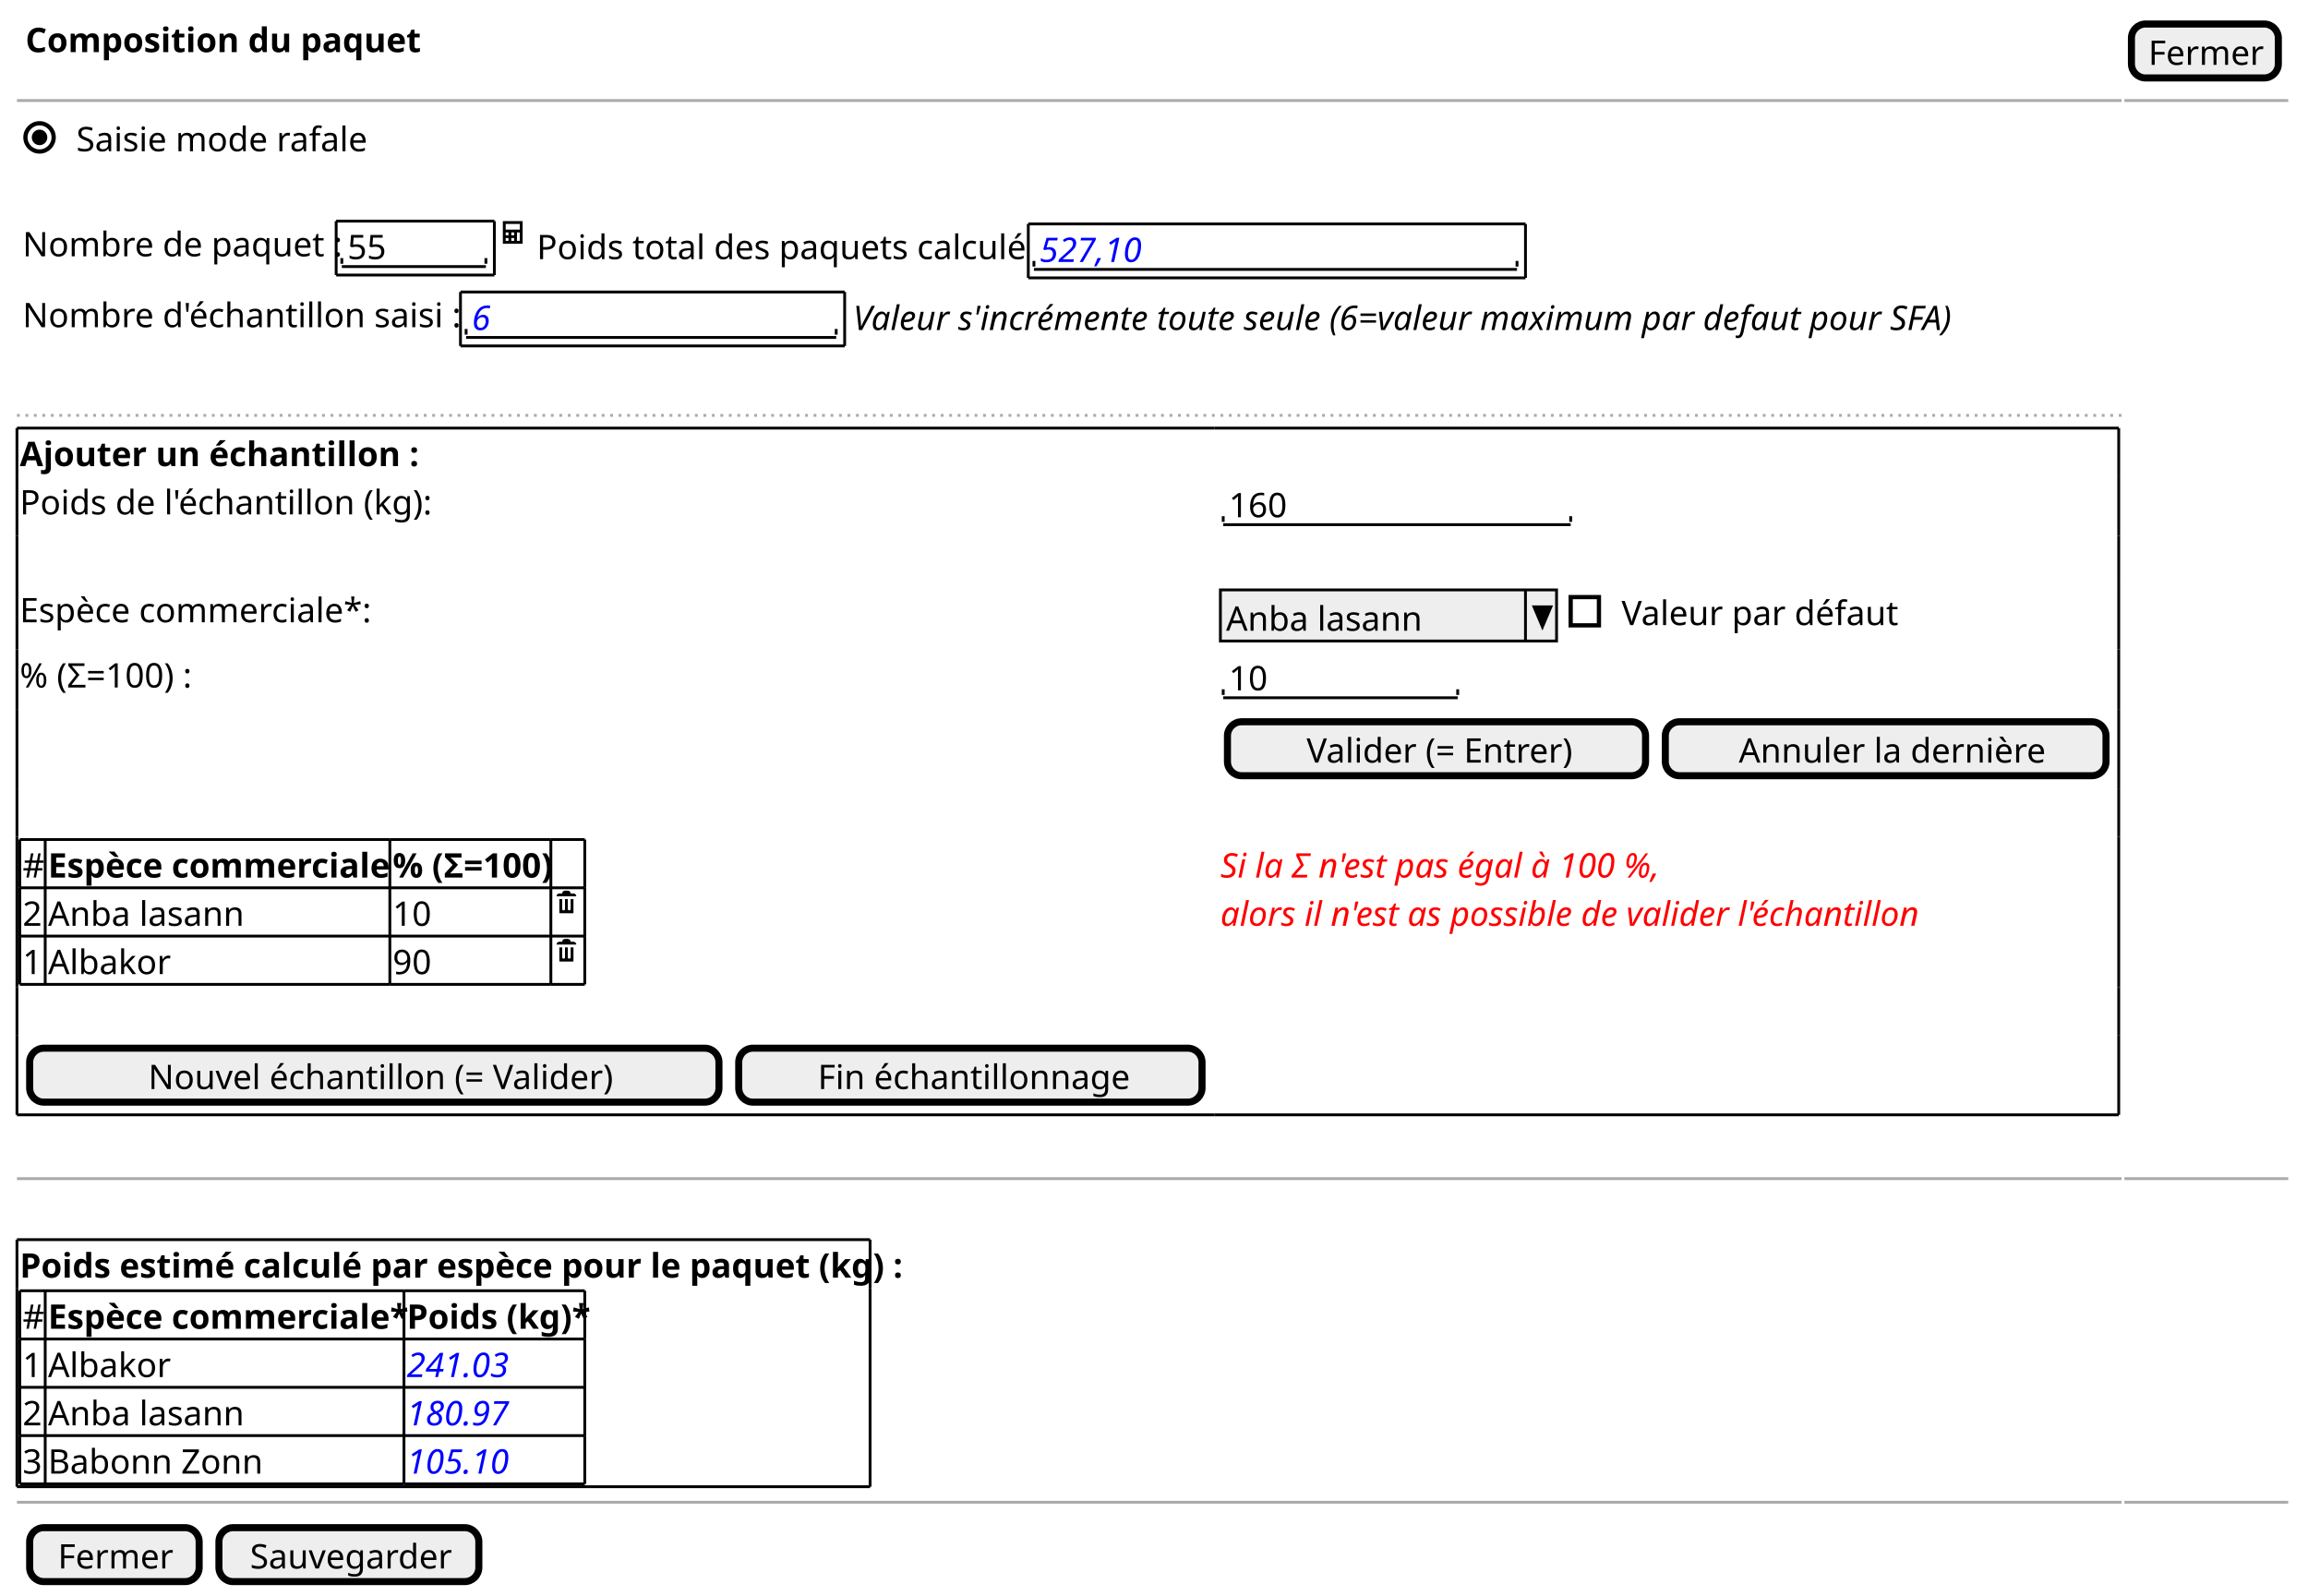
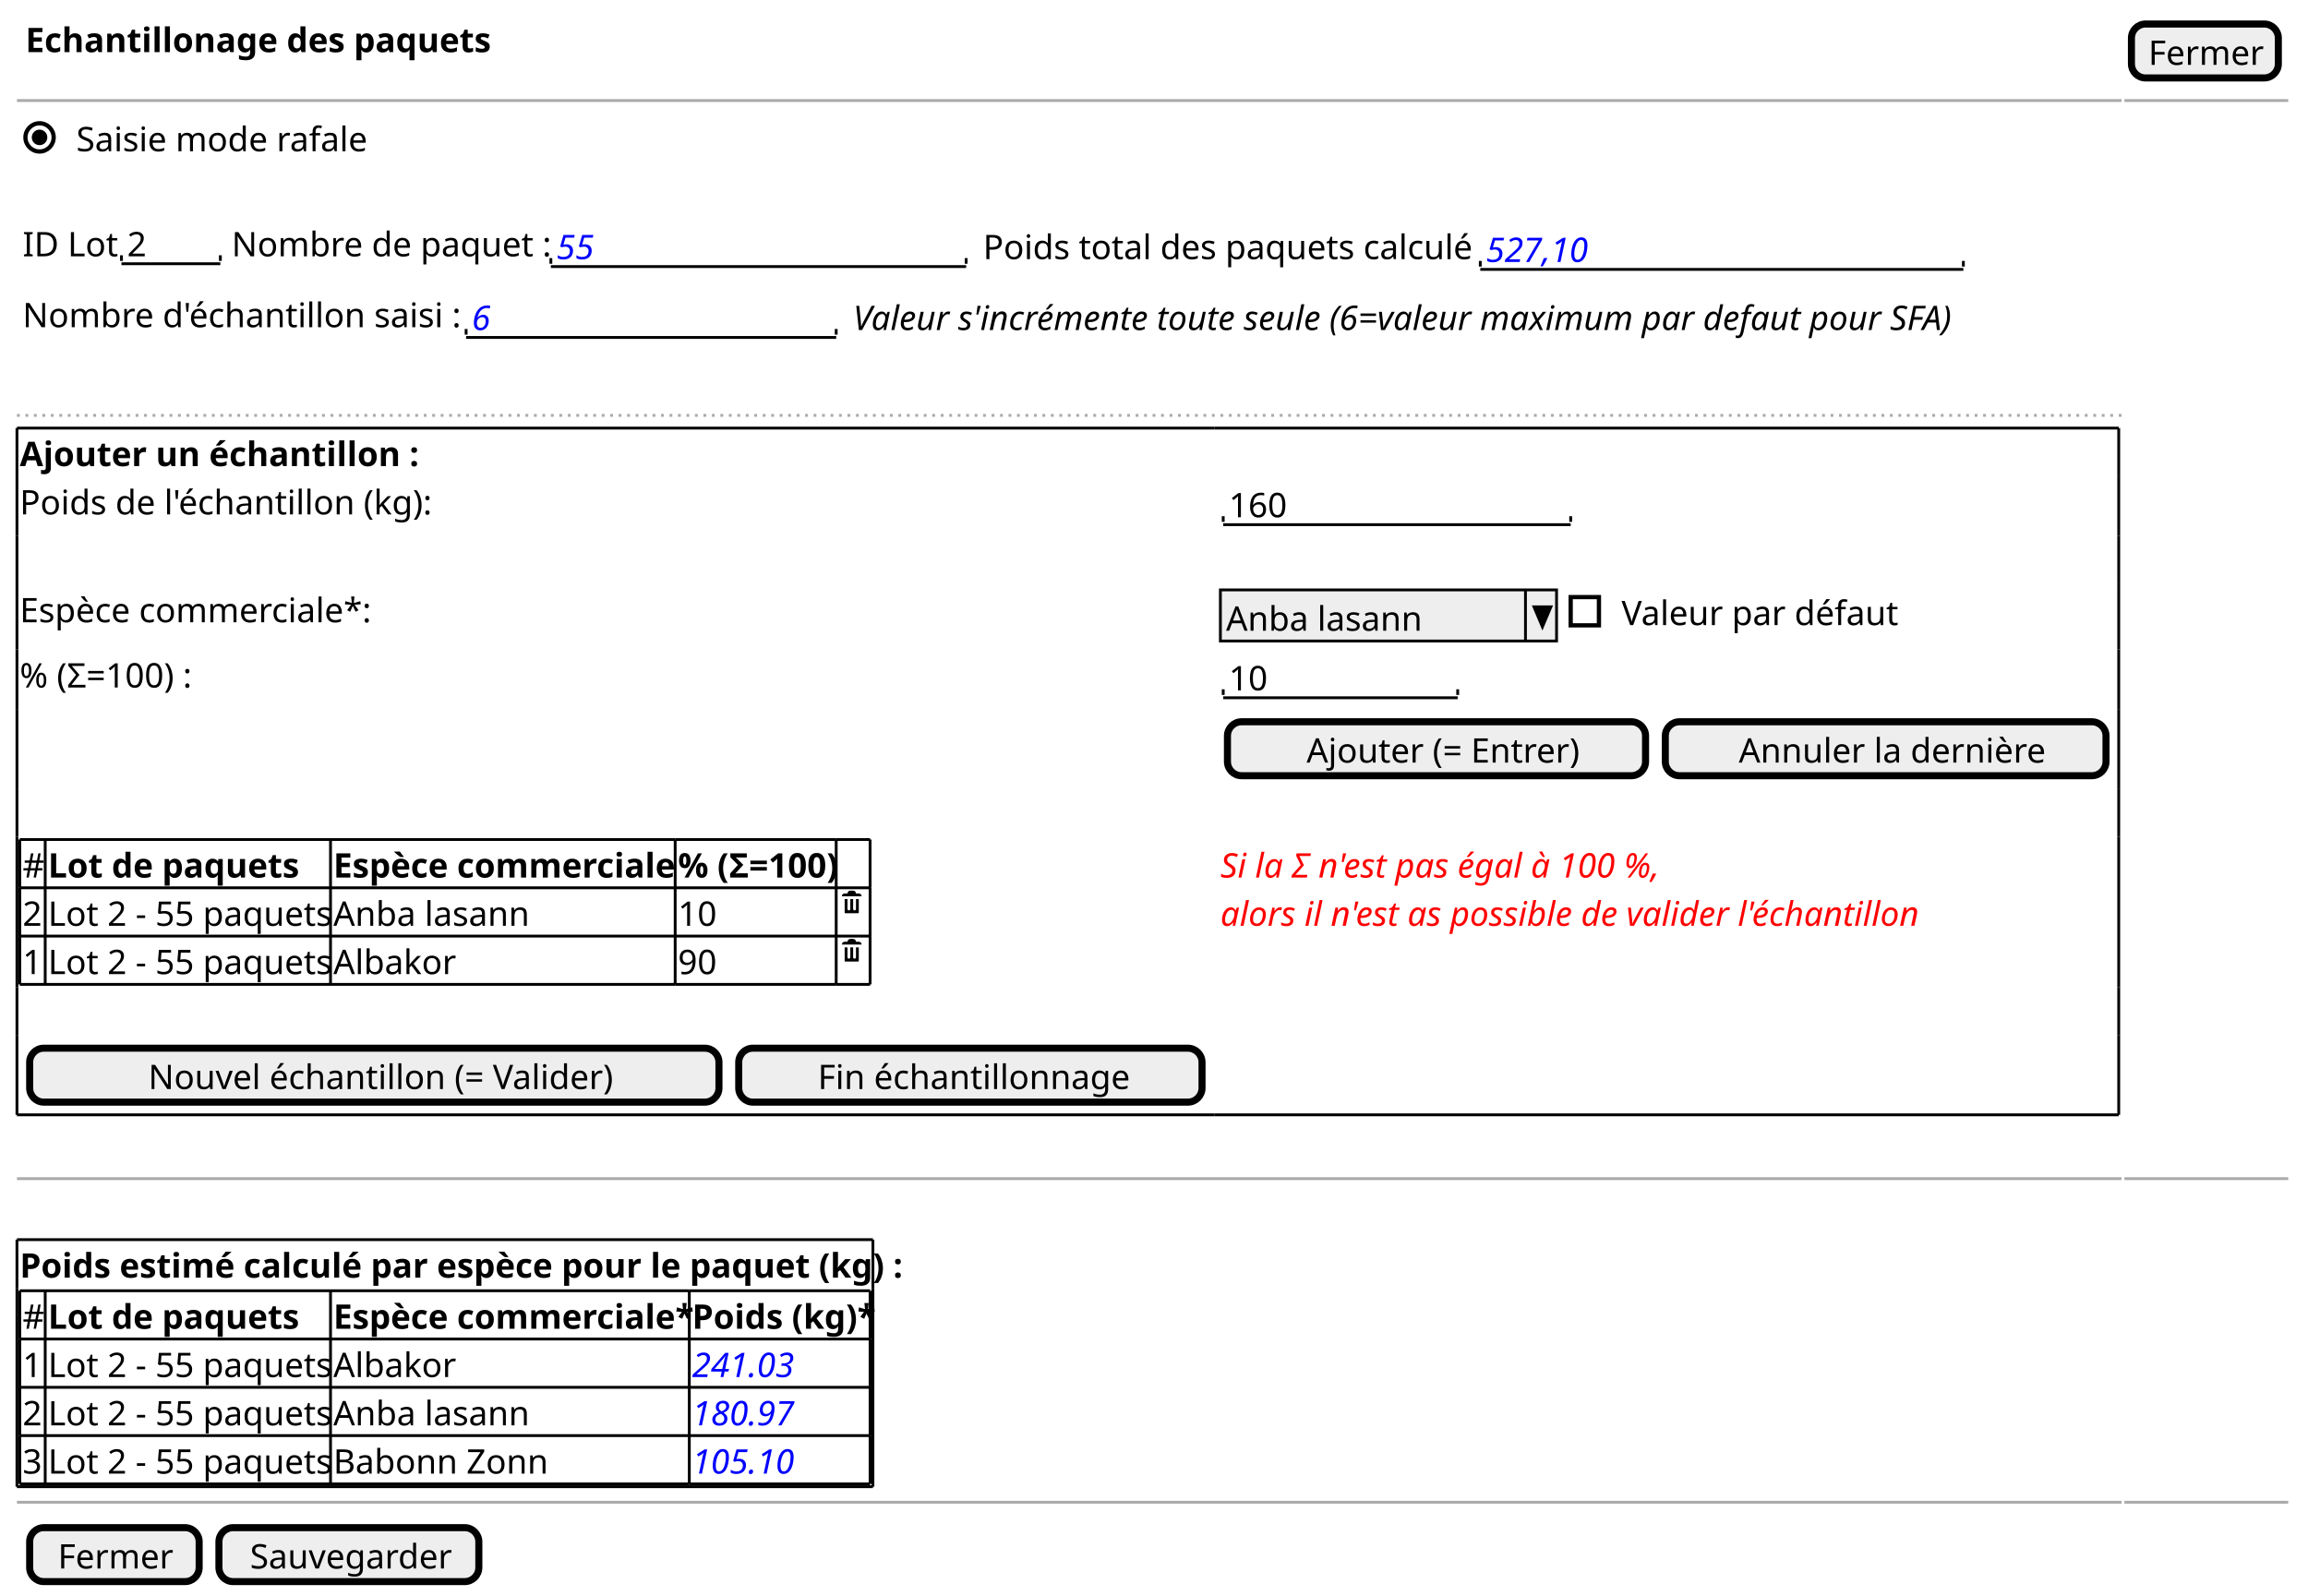
<svg xmlns="http://www.w3.org/2000/svg" contentScriptType="application/ecmascript" contentStyleType="text/css" height="565px" preserveAspectRatio="none" style="width:817px;height:565px;" version="1.1" viewBox="0 0 817 565" width="817px" zoomAndPan="magnify">
  <defs />
  <g>
-     <text fill="#000000" font-family="sans-serif" font-size="12" font-weight="bold" lengthAdjust="spacingAndGlyphs" textLength="130" x="9" y="18.457">Composition du paquet</text>
+     <text fill="#000000" font-family="sans-serif" font-size="12" font-weight="bold" lengthAdjust="spacingAndGlyphs" textLength="156" x="9" y="18.457">Echantillonage des paquets</text>
    <rect fill="#EEEEEE" height="19.094" rx="5" ry="5" style="stroke: #000000; stroke-width: 2.5;" width="52" x="754.5" y="8.5" />
    <text fill="#000000" font-family="sans-serif" font-size="12" lengthAdjust="spacingAndGlyphs" textLength="40" x="760.5" y="22.957">Fermer</text>
    <line style="stroke: #AAAAAA; stroke-width: 1.0;" x1="6" x2="751" y1="35.594" y2="35.594" />
    <line style="stroke: #AAAAAA; stroke-width: 1.0;" x1="752" x2="810" y1="35.594" y2="35.594" />
    <text fill="#000000" font-family="sans-serif" font-size="12" lengthAdjust="spacingAndGlyphs" textLength="104" x="27" y="53.551">Saisie mode rafale</text>
    <ellipse cx="14" cy="48.641" fill="none" rx="5" ry="5" style="stroke: #000000; stroke-width: 1.5;" />
    <ellipse cx="14" cy="48.641" fill="#000000" rx="2" ry="2" style="stroke: #000000; stroke-width: 1.5;" />
-     <text fill="#000000" font-family="sans-serif" font-size="12" lengthAdjust="spacingAndGlyphs" textLength="109" x="8" y="90.738">Nombre de paquet :</text>
-     <text fill="#000000" font-family="sans-serif" font-size="12" lengthAdjust="spacingAndGlyphs" textLength="14" x="123" y="91.738">55</text>
-     <line style="stroke: #000000; stroke-width: 1.0;" x1="121" x2="172" y1="94.375" y2="94.375" />
-     <line style="stroke: #000000; stroke-width: 1.0;" x1="121" x2="121" y1="91.375" y2="93.375" />
-     <line style="stroke: #000000; stroke-width: 1.0;" x1="172" x2="172" y1="91.375" y2="93.375" />
-     <line style="stroke: #000000; stroke-width: 1.0;" x1="119" x2="175" y1="78.281" y2="78.281" />
-     <line style="stroke: #000000; stroke-width: 1.0;" x1="119" x2="175" y1="97.375" y2="97.375" />
-     <line style="stroke: #000000; stroke-width: 1.0;" x1="119" x2="119" y1="78.281" y2="97.375" />
-     <line style="stroke: #000000; stroke-width: 1.0;" x1="175" x2="175" y1="78.281" y2="97.375" />
-     <path d="M178.094,78.281 C178.034,78.281 178,78.315 178,78.375 L178,86.188 C178,86.248 178.034,86.282 178.094,86.282 L184.907,86.282 C184.967,86.282 185.001,86.248 185.001,86.188 L185.001,78.375 C185.001,78.315 184.967,78.281 184.907,78.281 L178.094,78.281 M179,79.281 L184,79.281 L184,81.281 L179,81.281 L179,79.281 M179,82.281 L180,82.281 L180,83.281 L179,83.281 L179,82.281 M181,82.281 L182,82.281 L182,83.281 L181,83.281 L181,82.281 M183,82.281 L184,82.281 L184,85.281 L183,85.281 L183,82.281 M179,84.281 L180,84.281 L180,85.281 L179,85.281 L179,84.281 M181,84.281 L182,84.281 L182,85.281 L181,85.281 L181,84.281 " fill="#000000" style="stroke: ; stroke-width: 0.0; stroke-dasharray: ;" />
-     <text fill="#000000" font-family="sans-serif" font-size="12" lengthAdjust="spacingAndGlyphs" textLength="172" x="190" y="91.738">Poids total des paquets calculé</text>
-     <text fill="#0000FF" font-family="sans-serif" font-size="12" font-style="italic" lengthAdjust="spacingAndGlyphs" textLength="38" x="368" y="92.738">527,10</text>
-     <line style="stroke: #000000; stroke-width: 1.0;" x1="366" x2="537" y1="95.375" y2="95.375" />
-     <line style="stroke: #000000; stroke-width: 1.0;" x1="366" x2="366" y1="92.375" y2="94.375" />
-     <line style="stroke: #000000; stroke-width: 1.0;" x1="537" x2="537" y1="92.375" y2="94.375" />
-     <line style="stroke: #000000; stroke-width: 1.0;" x1="364" x2="540" y1="79.281" y2="79.281" />
-     <line style="stroke: #000000; stroke-width: 1.0;" x1="364" x2="540" y1="98.375" y2="98.375" />
-     <line style="stroke: #000000; stroke-width: 1.0;" x1="364" x2="364" y1="79.281" y2="98.375" />
-     <line style="stroke: #000000; stroke-width: 1.0;" x1="540" x2="540" y1="79.281" y2="98.375" />
+     <text fill="#000000" font-family="sans-serif" font-size="12" lengthAdjust="spacingAndGlyphs" textLength="32" x="8" y="90.738">ID Lot</text>
+     <text fill="#000000" font-family="sans-serif" font-size="12" lengthAdjust="spacingAndGlyphs" textLength="7" x="45" y="90.738">2</text>
+     <line style="stroke: #000000; stroke-width: 1.0;" x1="43" x2="78" y1="93.375" y2="93.375" />
+     <line style="stroke: #000000; stroke-width: 1.0;" x1="43" x2="43" y1="90.375" y2="92.375" />
+     <line style="stroke: #000000; stroke-width: 1.0;" x1="78" x2="78" y1="90.375" y2="92.375" />
+     <text fill="#000000" font-family="sans-serif" font-size="12" lengthAdjust="spacingAndGlyphs" textLength="109" x="82" y="90.738">Nombre de paquet :</text>
+     <text fill="#0000FF" font-family="sans-serif" font-size="12" font-style="italic" lengthAdjust="spacingAndGlyphs" textLength="14" x="197" y="91.738">55</text>
+     <line style="stroke: #000000; stroke-width: 1.0;" x1="195" x2="342" y1="94.375" y2="94.375" />
+     <line style="stroke: #000000; stroke-width: 1.0;" x1="195" x2="195" y1="91.375" y2="93.375" />
+     <line style="stroke: #000000; stroke-width: 1.0;" x1="342" x2="342" y1="91.375" y2="93.375" />
+     <text fill="#000000" font-family="sans-serif" font-size="12" lengthAdjust="spacingAndGlyphs" textLength="172" x="348" y="91.738">Poids total des paquets calculé</text>
+     <text fill="#0000FF" font-family="sans-serif" font-size="12" font-style="italic" lengthAdjust="spacingAndGlyphs" textLength="38" x="526" y="92.738">527,10</text>
+     <line style="stroke: #000000; stroke-width: 1.0;" x1="524" x2="695" y1="95.375" y2="95.375" />
+     <line style="stroke: #000000; stroke-width: 1.0;" x1="524" x2="524" y1="92.375" y2="94.375" />
+     <line style="stroke: #000000; stroke-width: 1.0;" x1="695" x2="695" y1="92.375" y2="94.375" />
    <text fill="#000000" font-family="sans-serif" font-size="12" lengthAdjust="spacingAndGlyphs" textLength="153" x="8" y="115.832">Nombre d'échantillon saisi :</text>
    <text fill="#0000FF" font-family="sans-serif" font-size="12" font-style="italic" lengthAdjust="spacingAndGlyphs" textLength="7" x="167" y="116.832">6</text>
    <line style="stroke: #000000; stroke-width: 1.0;" x1="165" x2="296" y1="119.469" y2="119.469" />
    <line style="stroke: #000000; stroke-width: 1.0;" x1="165" x2="165" y1="116.469" y2="118.469" />
    <line style="stroke: #000000; stroke-width: 1.0;" x1="296" x2="296" y1="116.469" y2="118.469" />
-     <line style="stroke: #000000; stroke-width: 1.0;" x1="163" x2="299" y1="103.375" y2="103.375" />
-     <line style="stroke: #000000; stroke-width: 1.0;" x1="163" x2="299" y1="122.469" y2="122.469" />
-     <line style="stroke: #000000; stroke-width: 1.0;" x1="163" x2="163" y1="103.375" y2="122.469" />
-     <line style="stroke: #000000; stroke-width: 1.0;" x1="299" x2="299" y1="103.375" y2="122.469" />
    <text fill="#000000" font-family="sans-serif" font-size="12" font-style="italic" lengthAdjust="spacingAndGlyphs" textLength="402" x="302" y="116.832">Valeur s'incrémente toute seule (6=valeur maximum par defaut pour SFA)</text>
    <line style="stroke: #AAAAAA; stroke-width: 1.0; stroke-dasharray: 1.0,2.0;" x1="6" x2="751" y1="147.062" y2="147.062" />
    <text fill="#000000" font-family="sans-serif" font-size="12" font-weight="bold" lengthAdjust="spacingAndGlyphs" textLength="129" x="7" y="165.019">Ajouter un échantillon :</text>
    <text fill="#000000" font-family="sans-serif" font-size="12" lengthAdjust="spacingAndGlyphs" textLength="144" x="7" y="182.113">Poids de l'échantillon (kg):</text>
    <text fill="#000000" font-family="sans-serif" font-size="12" lengthAdjust="spacingAndGlyphs" textLength="21" x="435" y="183.113">160</text>
    <line style="stroke: #000000; stroke-width: 1.0;" x1="433" x2="556" y1="185.75" y2="185.75" />
    <line style="stroke: #000000; stroke-width: 1.0;" x1="433" x2="433" y1="182.75" y2="184.75" />
    <line style="stroke: #000000; stroke-width: 1.0;" x1="556" x2="556" y1="182.75" y2="184.75" />
    <text fill="#000000" font-family="sans-serif" font-size="12" lengthAdjust="spacingAndGlyphs" textLength="125" x="7" y="220.301">Espèce commerciale*:</text>
    <rect fill="#EEEEEE" height="18.094" style="stroke: #000000; stroke-width: 1.0;" width="119" x="432" y="208.844" />
    <text fill="#000000" font-family="sans-serif" font-size="12" lengthAdjust="spacingAndGlyphs" textLength="69" x="434" y="223.301">Anba lasann</text>
    <line style="stroke: #000000; stroke-width: 1.0;" x1="540" x2="540" y1="208.844" y2="226.938" />
    <polygon fill="#000000" points="543,214.844,549,214.844,546,221.938" style="stroke: #000000; stroke-width: 1.0;" />
    <text fill="#000000" font-family="sans-serif" font-size="12" lengthAdjust="spacingAndGlyphs" textLength="93" x="574" y="221.301">Valeur par défaut</text>
    <rect fill="none" height="10" style="stroke: #000000; stroke-width: 1.5;" width="10" x="556" y="211.391" />
    <text fill="#000000" font-family="sans-serif" font-size="12" lengthAdjust="spacingAndGlyphs" textLength="63" x="7" y="243.394">% (Σ=100) :</text>
    <text fill="#000000" font-family="sans-serif" font-size="12" lengthAdjust="spacingAndGlyphs" textLength="14" x="435" y="244.394">10</text>
    <line style="stroke: #000000; stroke-width: 1.0;" x1="433" x2="516" y1="247.031" y2="247.031" />
    <line style="stroke: #000000; stroke-width: 1.0;" x1="433" x2="433" y1="244.031" y2="246.031" />
    <line style="stroke: #000000; stroke-width: 1.0;" x1="516" x2="516" y1="244.031" y2="246.031" />
    <rect fill="#EEEEEE" height="19.094" rx="5" ry="5" style="stroke: #000000; stroke-width: 2.5;" width="148" x="434.5" y="255.531" />
-     <text fill="#000000" font-family="sans-serif" font-size="12" lengthAdjust="spacingAndGlyphs" textLength="92" x="462.5" y="269.988">Valider (= Entrer)</text>
+     <text fill="#000000" font-family="sans-serif" font-size="12" lengthAdjust="spacingAndGlyphs" textLength="92" x="462.5" y="269.988">Ajouter (= Entrer)</text>
    <rect fill="#EEEEEE" height="19.094" rx="5" ry="5" style="stroke: #000000; stroke-width: 2.5;" width="156" x="589.5" y="255.531" />
    <text fill="#000000" font-family="sans-serif" font-size="12" lengthAdjust="spacingAndGlyphs" textLength="104" x="615.5" y="269.988">Annuler la dernière</text>
    <text fill="#000000" font-family="sans-serif" font-size="12" lengthAdjust="spacingAndGlyphs" textLength="7" x="8" y="310.676">#</text>
-     <text fill="#000000" font-family="sans-serif" font-size="12" font-weight="bold" lengthAdjust="spacingAndGlyphs" textLength="120" x="17" y="310.676">Espèce commerciale</text>
-     <text fill="#000000" font-family="sans-serif" font-size="12" font-weight="bold" lengthAdjust="spacingAndGlyphs" textLength="55" x="139" y="310.676">% (Σ=100)</text>
+     <text fill="#000000" font-family="sans-serif" font-size="12" font-weight="bold" lengthAdjust="spacingAndGlyphs" textLength="84" x="17" y="310.676">Lot de paquets</text>
+     <text fill="#000000" font-family="sans-serif" font-size="12" font-weight="bold" lengthAdjust="spacingAndGlyphs" textLength="120" x="118" y="310.676">Espèce commerciale</text>
+     <text fill="#000000" font-family="sans-serif" font-size="12" font-weight="bold" lengthAdjust="spacingAndGlyphs" textLength="55" x="240" y="310.676">% (Σ=100)</text>
    <text fill="#000000" font-family="sans-serif" font-size="12" lengthAdjust="spacingAndGlyphs" textLength="7" x="8" y="327.769">2</text>
-     <text fill="#000000" font-family="sans-serif" font-size="12" lengthAdjust="spacingAndGlyphs" textLength="69" x="17" y="327.769">Anba lasann</text>
-     <text fill="#000000" font-family="sans-serif" font-size="12" lengthAdjust="spacingAndGlyphs" textLength="14" x="139" y="327.769">10</text>
-     <path d="M200,315.312 C199.45,315.312 199,315.762 199,316.312 L198,316.312 C197.45,316.312 197,316.762 197,317.312 L204,317.312 C204,316.762 203.55,316.312 203,316.312 L202,316.312 C202,315.762 201.55,315.312 201,315.312 L200,315.312 M198,318.312 L198,323.125 C198,323.236 198.077,323.313 198.188,323.313 L202.813,323.313 C202.923,323.313 203.001,323.236 203.001,323.125 L203.001,318.312 L202.001,318.312 L202.001,321.812 C202.001,322.092 201.781,322.312 201.501,322.312 C201.221,322.312 201.001,322.092 201.001,321.812 L201.001,318.312 L200.001,318.312 L200.001,321.812 C200.001,322.092 199.781,322.312 199.501,322.312 C199.221,322.312 199.001,322.092 199.001,321.812 L199.001,318.312 L198.001,318.312 " fill="#000000" style="stroke: ; stroke-width: 0.0; stroke-dasharray: ;" />
+     <text fill="#000000" font-family="sans-serif" font-size="12" lengthAdjust="spacingAndGlyphs" textLength="99" x="17" y="327.769">Lot 2 - 55 paquets</text>
+     <text fill="#000000" font-family="sans-serif" font-size="12" lengthAdjust="spacingAndGlyphs" textLength="69" x="118" y="327.769">Anba lasann</text>
+     <text fill="#000000" font-family="sans-serif" font-size="12" lengthAdjust="spacingAndGlyphs" textLength="14" x="240" y="327.769">10</text>
+     <path d="M301,315.312 C300.45,315.312 300,315.762 300,316.312 L299,316.312 C298.45,316.312 298,316.762 298,317.312 L305,317.312 C305,316.762 304.55,316.312 304,316.312 L303,316.312 C303,315.762 302.55,315.312 302,315.312 L301,315.312 M299,318.312 L299,323.125 C299,323.236 299.077,323.313 299.188,323.313 L303.813,323.313 C303.923,323.313 304.001,323.236 304.001,323.125 L304.001,318.312 L303.001,318.312 L303.001,321.812 C303.001,322.092 302.781,322.312 302.501,322.312 C302.221,322.312 302.001,322.092 302.001,321.812 L302.001,318.312 L301.001,318.312 L301.001,321.812 C301.001,322.092 300.781,322.312 300.501,322.312 C300.221,322.312 300.001,322.092 300.001,321.812 L300.001,318.312 L299.001,318.312 " fill="#000000" style="stroke: ; stroke-width: 0.0; stroke-dasharray: ;" />
    <text fill="#000000" font-family="sans-serif" font-size="12" lengthAdjust="spacingAndGlyphs" textLength="7" x="8" y="344.863">1</text>
-     <text fill="#000000" font-family="sans-serif" font-size="12" lengthAdjust="spacingAndGlyphs" textLength="41" x="17" y="344.863">Albakor</text>
-     <text fill="#000000" font-family="sans-serif" font-size="12" lengthAdjust="spacingAndGlyphs" textLength="14" x="139" y="344.863">90</text>
-     <path d="M200,332.406 C199.45,332.406 199,332.856 199,333.406 L198,333.406 C197.45,333.406 197,333.856 197,334.406 L204,334.406 C204,333.856 203.55,333.406 203,333.406 L202,333.406 C202,332.856 201.55,332.406 201,332.406 L200,332.406 M198,335.406 L198,340.219 C198,340.329 198.077,340.407 198.188,340.407 L202.813,340.407 C202.923,340.407 203.001,340.33 203.001,340.219 L203.001,335.406 L202.001,335.406 L202.001,338.906 C202.001,339.186 201.781,339.406 201.501,339.406 C201.221,339.406 201.001,339.186 201.001,338.906 L201.001,335.406 L200.001,335.406 L200.001,338.906 C200.001,339.186 199.781,339.406 199.501,339.406 C199.221,339.406 199.001,339.186 199.001,338.906 L199.001,335.406 L198.001,335.406 " fill="#000000" style="stroke: ; stroke-width: 0.0; stroke-dasharray: ;" />
+     <text fill="#000000" font-family="sans-serif" font-size="12" lengthAdjust="spacingAndGlyphs" textLength="99" x="17" y="344.863">Lot 2 - 55 paquets</text>
+     <text fill="#000000" font-family="sans-serif" font-size="12" lengthAdjust="spacingAndGlyphs" textLength="41" x="118" y="344.863">Albakor</text>
+     <text fill="#000000" font-family="sans-serif" font-size="12" lengthAdjust="spacingAndGlyphs" textLength="14" x="240" y="344.863">90</text>
+     <path d="M301,332.406 C300.45,332.406 300,332.856 300,333.406 L299,333.406 C298.45,333.406 298,333.856 298,334.406 L305,334.406 C305,333.856 304.55,333.406 304,333.406 L303,333.406 C303,332.856 302.55,332.406 302,332.406 L301,332.406 M299,335.406 L299,340.219 C299,340.329 299.077,340.407 299.188,340.407 L303.813,340.407 C303.923,340.407 304.001,340.33 304.001,340.219 L304.001,335.406 L303.001,335.406 L303.001,338.906 C303.001,339.186 302.781,339.406 302.501,339.406 C302.221,339.406 302.001,339.186 302.001,338.906 L302.001,335.406 L301.001,335.406 L301.001,338.906 C301.001,339.186 300.781,339.406 300.501,339.406 C300.221,339.406 300.001,339.186 300.001,338.906 L300.001,335.406 L299.001,335.406 " fill="#000000" style="stroke: ; stroke-width: 0.0; stroke-dasharray: ;" />
    <line style="stroke: #000000; stroke-width: 1.0;" x1="7" x2="16" y1="297.219" y2="297.219" />
-     <line style="stroke: #000000; stroke-width: 1.0;" x1="138" x2="195" y1="331.406" y2="331.406" />
-     <line style="stroke: #000000; stroke-width: 1.0;" x1="16" x2="138" y1="297.219" y2="297.219" />
-     <line style="stroke: #000000; stroke-width: 1.0;" x1="195" x2="207" y1="331.406" y2="331.406" />
-     <line style="stroke: #000000; stroke-width: 1.0;" x1="138" x2="195" y1="297.219" y2="297.219" />
-     <line style="stroke: #000000; stroke-width: 1.0;" x1="195" x2="207" y1="297.219" y2="297.219" />
+     <line style="stroke: #000000; stroke-width: 1.0;" x1="117" x2="239" y1="331.406" y2="331.406" />
+     <line style="stroke: #000000; stroke-width: 1.0;" x1="16" x2="117" y1="297.219" y2="297.219" />
+     <line style="stroke: #000000; stroke-width: 1.0;" x1="239" x2="296" y1="331.406" y2="331.406" />
+     <line style="stroke: #000000; stroke-width: 1.0;" x1="117" x2="239" y1="297.219" y2="297.219" />
+     <line style="stroke: #000000; stroke-width: 1.0;" x1="296" x2="308" y1="331.406" y2="331.406" />
+     <line style="stroke: #000000; stroke-width: 1.0;" x1="239" x2="296" y1="297.219" y2="297.219" />
+     <line style="stroke: #000000; stroke-width: 1.0;" x1="296" x2="308" y1="297.219" y2="297.219" />
    <line style="stroke: #000000; stroke-width: 1.0;" x1="7" x2="16" y1="348.5" y2="348.5" />
-     <line style="stroke: #000000; stroke-width: 1.0;" x1="16" x2="138" y1="348.5" y2="348.5" />
-     <line style="stroke: #000000; stroke-width: 1.0;" x1="138" x2="195" y1="348.5" y2="348.5" />
+     <line style="stroke: #000000; stroke-width: 1.0;" x1="16" x2="117" y1="348.5" y2="348.5" />
+     <line style="stroke: #000000; stroke-width: 1.0;" x1="117" x2="239" y1="348.5" y2="348.5" />
    <line style="stroke: #000000; stroke-width: 1.0;" x1="7" x2="16" y1="314.312" y2="314.312" />
-     <line style="stroke: #000000; stroke-width: 1.0;" x1="195" x2="207" y1="348.5" y2="348.5" />
-     <line style="stroke: #000000; stroke-width: 1.0;" x1="16" x2="138" y1="314.312" y2="314.312" />
-     <line style="stroke: #000000; stroke-width: 1.0;" x1="138" x2="195" y1="314.312" y2="314.312" />
-     <line style="stroke: #000000; stroke-width: 1.0;" x1="195" x2="207" y1="314.312" y2="314.312" />
+     <line style="stroke: #000000; stroke-width: 1.0;" x1="239" x2="296" y1="348.5" y2="348.5" />
+     <line style="stroke: #000000; stroke-width: 1.0;" x1="16" x2="117" y1="314.312" y2="314.312" />
+     <line style="stroke: #000000; stroke-width: 1.0;" x1="296" x2="308" y1="348.5" y2="348.5" />
+     <line style="stroke: #000000; stroke-width: 1.0;" x1="117" x2="239" y1="314.312" y2="314.312" />
+     <line style="stroke: #000000; stroke-width: 1.0;" x1="239" x2="296" y1="314.312" y2="314.312" />
+     <line style="stroke: #000000; stroke-width: 1.0;" x1="296" x2="308" y1="314.312" y2="314.312" />
    <line style="stroke: #000000; stroke-width: 1.0;" x1="7" x2="16" y1="331.406" y2="331.406" />
-     <line style="stroke: #000000; stroke-width: 1.0;" x1="16" x2="138" y1="331.406" y2="331.406" />
+     <line style="stroke: #000000; stroke-width: 1.0;" x1="16" x2="117" y1="331.406" y2="331.406" />
    <line style="stroke: #000000; stroke-width: 1.0;" x1="7" x2="7" y1="297.219" y2="314.312" />
-     <line style="stroke: #000000; stroke-width: 1.0;" x1="138" x2="138" y1="331.406" y2="348.5" />
+     <line style="stroke: #000000; stroke-width: 1.0;" x1="117" x2="117" y1="331.406" y2="348.5" />
    <line style="stroke: #000000; stroke-width: 1.0;" x1="16" x2="16" y1="297.219" y2="314.312" />
-     <line style="stroke: #000000; stroke-width: 1.0;" x1="195" x2="195" y1="331.406" y2="348.5" />
-     <line style="stroke: #000000; stroke-width: 1.0;" x1="207" x2="207" y1="331.406" y2="348.5" />
-     <line style="stroke: #000000; stroke-width: 1.0;" x1="138" x2="138" y1="297.219" y2="314.312" />
-     <line style="stroke: #000000; stroke-width: 1.0;" x1="195" x2="195" y1="297.219" y2="314.312" />
-     <line style="stroke: #000000; stroke-width: 1.0;" x1="207" x2="207" y1="297.219" y2="314.312" />
+     <line style="stroke: #000000; stroke-width: 1.0;" x1="239" x2="239" y1="331.406" y2="348.5" />
+     <line style="stroke: #000000; stroke-width: 1.0;" x1="117" x2="117" y1="297.219" y2="314.312" />
+     <line style="stroke: #000000; stroke-width: 1.0;" x1="296" x2="296" y1="331.406" y2="348.5" />
+     <line style="stroke: #000000; stroke-width: 1.0;" x1="308" x2="308" y1="331.406" y2="348.5" />
+     <line style="stroke: #000000; stroke-width: 1.0;" x1="239" x2="239" y1="297.219" y2="314.312" />
+     <line style="stroke: #000000; stroke-width: 1.0;" x1="296" x2="296" y1="297.219" y2="314.312" />
+     <line style="stroke: #000000; stroke-width: 1.0;" x1="308" x2="308" y1="297.219" y2="314.312" />
    <line style="stroke: #000000; stroke-width: 1.0;" x1="7" x2="7" y1="314.312" y2="331.406" />
    <line style="stroke: #000000; stroke-width: 1.0;" x1="16" x2="16" y1="314.312" y2="331.406" />
-     <line style="stroke: #000000; stroke-width: 1.0;" x1="138" x2="138" y1="314.312" y2="331.406" />
-     <line style="stroke: #000000; stroke-width: 1.0;" x1="195" x2="195" y1="314.312" y2="331.406" />
-     <line style="stroke: #000000; stroke-width: 1.0;" x1="207" x2="207" y1="314.312" y2="331.406" />
+     <line style="stroke: #000000; stroke-width: 1.0;" x1="117" x2="117" y1="314.312" y2="331.406" />
+     <line style="stroke: #000000; stroke-width: 1.0;" x1="239" x2="239" y1="314.312" y2="331.406" />
+     <line style="stroke: #000000; stroke-width: 1.0;" x1="296" x2="296" y1="314.312" y2="331.406" />
+     <line style="stroke: #000000; stroke-width: 1.0;" x1="308" x2="308" y1="314.312" y2="331.406" />
    <line style="stroke: #000000; stroke-width: 1.0;" x1="7" x2="7" y1="331.406" y2="348.5" />
    <line style="stroke: #000000; stroke-width: 1.0;" x1="16" x2="16" y1="331.406" y2="348.5" />
    <text fill="#FF0000" font-family="sans-serif" font-size="12" font-style="italic" lengthAdjust="spacingAndGlyphs" textLength="163" x="432" y="310.676">Si la Σ n'est pas égal à 100 %,</text>
    <text fill="#FF0000" font-family="sans-serif" font-size="12" font-style="italic" lengthAdjust="spacingAndGlyphs" textLength="255" x="432" y="327.769">alors il n'est as possible de valider l'échantillon</text>
    <rect fill="#EEEEEE" height="19.094" rx="5" ry="5" style="stroke: #000000; stroke-width: 2.5;" width="244" x="10.5" y="371.094" />
    <text fill="#000000" font-family="sans-serif" font-size="12" lengthAdjust="spacingAndGlyphs" textLength="160" x="52.5" y="385.551">Nouvel échantillon (= Valider)</text>
    <rect fill="#EEEEEE" height="19.094" rx="5" ry="5" style="stroke: #000000; stroke-width: 2.5;" width="164" x="261.5" y="371.094" />
    <text fill="#000000" font-family="sans-serif" font-size="12" lengthAdjust="spacingAndGlyphs" textLength="108" x="289.5" y="385.551">Fin échantillonnage</text>
    <line style="stroke: #000000; stroke-width: 1.0;" x1="6" x2="430" y1="151.562" y2="151.562" />
    <line style="stroke: #000000; stroke-width: 1.0;" x1="430" x2="750" y1="151.562" y2="151.562" />
    <line style="stroke: #000000; stroke-width: 1.0;" x1="6" x2="430" y1="394.688" y2="394.688" />
    <line style="stroke: #000000; stroke-width: 1.0;" x1="430" x2="750" y1="394.688" y2="394.688" />
    <line style="stroke: #000000; stroke-width: 1.0;" x1="6" x2="6" y1="151.562" y2="168.656" />
    <line style="stroke: #000000; stroke-width: 1.0;" x1="750" x2="750" y1="189.75" y2="206.844" />
    <line style="stroke: #000000; stroke-width: 1.0;" x1="750" x2="750" y1="151.562" y2="168.656" />
    <line style="stroke: #000000; stroke-width: 1.0;" x1="6" x2="6" y1="366.594" y2="394.688" />
    <line style="stroke: #000000; stroke-width: 1.0;" x1="6" x2="6" y1="296.219" y2="349.5" />
    <line style="stroke: #000000; stroke-width: 1.0;" x1="750" x2="750" y1="366.594" y2="394.688" />
    <line style="stroke: #000000; stroke-width: 1.0;" x1="6" x2="6" y1="251.031" y2="279.125" />
    <line style="stroke: #000000; stroke-width: 1.0;" x1="750" x2="750" y1="296.219" y2="349.5" />
    <line style="stroke: #000000; stroke-width: 1.0;" x1="6" x2="6" y1="206.844" y2="229.938" />
    <line style="stroke: #000000; stroke-width: 1.0;" x1="750" x2="750" y1="251.031" y2="279.125" />
    <line style="stroke: #000000; stroke-width: 1.0;" x1="6" x2="6" y1="168.656" y2="189.75" />
    <line style="stroke: #000000; stroke-width: 1.0;" x1="750" x2="750" y1="206.844" y2="229.938" />
    <line style="stroke: #000000; stroke-width: 1.0;" x1="750" x2="750" y1="168.656" y2="189.75" />
    <line style="stroke: #000000; stroke-width: 1.0;" x1="6" x2="6" y1="349.5" y2="366.594" />
    <line style="stroke: #000000; stroke-width: 1.0;" x1="6" x2="6" y1="279.125" y2="296.219" />
    <line style="stroke: #000000; stroke-width: 1.0;" x1="750" x2="750" y1="349.5" y2="366.594" />
    <line style="stroke: #000000; stroke-width: 1.0;" x1="6" x2="6" y1="229.938" y2="251.031" />
    <line style="stroke: #000000; stroke-width: 1.0;" x1="750" x2="750" y1="279.125" y2="296.219" />
    <line style="stroke: #000000; stroke-width: 1.0;" x1="6" x2="6" y1="189.75" y2="206.844" />
    <line style="stroke: #000000; stroke-width: 1.0;" x1="750" x2="750" y1="229.938" y2="251.031" />
    <line style="stroke: #AAAAAA; stroke-width: 1.0;" x1="6" x2="751" y1="417.281" y2="417.281" />
    <line style="stroke: #AAAAAA; stroke-width: 1.0;" x1="752" x2="810" y1="417.281" y2="417.281" />
    <text fill="#000000" font-family="sans-serif" font-size="12" font-weight="bold" lengthAdjust="spacingAndGlyphs" textLength="300" x="7" y="452.332">Poids estimé calculé par espèce pour le paquet (kg) :</text>
    <text fill="#000000" font-family="sans-serif" font-size="12" lengthAdjust="spacingAndGlyphs" textLength="7" x="8" y="470.426">#</text>
-     <text fill="#000000" font-family="sans-serif" font-size="12" font-weight="bold" lengthAdjust="spacingAndGlyphs" textLength="125" x="17" y="470.426">Espèce commerciale*</text>
-     <text fill="#000000" font-family="sans-serif" font-size="12" font-weight="bold" lengthAdjust="spacingAndGlyphs" textLength="62" x="144" y="470.426">Poids (kg)*</text>
+     <text fill="#000000" font-family="sans-serif" font-size="12" font-weight="bold" lengthAdjust="spacingAndGlyphs" textLength="84" x="17" y="470.426">Lot de paquets</text>
+     <text fill="#000000" font-family="sans-serif" font-size="12" font-weight="bold" lengthAdjust="spacingAndGlyphs" textLength="125" x="118" y="470.426">Espèce commerciale*</text>
+     <text fill="#000000" font-family="sans-serif" font-size="12" font-weight="bold" lengthAdjust="spacingAndGlyphs" textLength="62" x="245" y="470.426">Poids (kg)*</text>
    <text fill="#000000" font-family="sans-serif" font-size="12" lengthAdjust="spacingAndGlyphs" textLength="7" x="8" y="487.519">1</text>
-     <text fill="#000000" font-family="sans-serif" font-size="12" lengthAdjust="spacingAndGlyphs" textLength="41" x="17" y="487.519">Albakor</text>
-     <text fill="#0000FF" font-family="sans-serif" font-size="12" font-style="italic" lengthAdjust="spacingAndGlyphs" textLength="38" x="144" y="487.519">241.03</text>
+     <text fill="#000000" font-family="sans-serif" font-size="12" lengthAdjust="spacingAndGlyphs" textLength="99" x="17" y="487.519">Lot 2 - 55 paquets</text>
+     <text fill="#000000" font-family="sans-serif" font-size="12" lengthAdjust="spacingAndGlyphs" textLength="41" x="118" y="487.519">Albakor</text>
+     <text fill="#0000FF" font-family="sans-serif" font-size="12" font-style="italic" lengthAdjust="spacingAndGlyphs" textLength="38" x="245" y="487.519">241.03</text>
    <text fill="#000000" font-family="sans-serif" font-size="12" lengthAdjust="spacingAndGlyphs" textLength="7" x="8" y="504.613">2</text>
-     <text fill="#000000" font-family="sans-serif" font-size="12" lengthAdjust="spacingAndGlyphs" textLength="69" x="17" y="504.613">Anba lasann</text>
-     <text fill="#0000FF" font-family="sans-serif" font-size="12" font-style="italic" lengthAdjust="spacingAndGlyphs" textLength="38" x="144" y="504.613">180.97</text>
+     <text fill="#000000" font-family="sans-serif" font-size="12" lengthAdjust="spacingAndGlyphs" textLength="99" x="17" y="504.613">Lot 2 - 55 paquets</text>
+     <text fill="#000000" font-family="sans-serif" font-size="12" lengthAdjust="spacingAndGlyphs" textLength="69" x="118" y="504.613">Anba lasann</text>
+     <text fill="#0000FF" font-family="sans-serif" font-size="12" font-style="italic" lengthAdjust="spacingAndGlyphs" textLength="38" x="245" y="504.613">180.97</text>
    <text fill="#000000" font-family="sans-serif" font-size="12" lengthAdjust="spacingAndGlyphs" textLength="7" x="8" y="521.707">3</text>
-     <text fill="#000000" font-family="sans-serif" font-size="12" lengthAdjust="spacingAndGlyphs" textLength="74" x="17" y="521.707">Babonn Zonn</text>
-     <text fill="#0000FF" font-family="sans-serif" font-size="12" font-style="italic" lengthAdjust="spacingAndGlyphs" textLength="38" x="144" y="521.707">105.10</text>
+     <text fill="#000000" font-family="sans-serif" font-size="12" lengthAdjust="spacingAndGlyphs" textLength="99" x="17" y="521.707">Lot 2 - 55 paquets</text>
+     <text fill="#000000" font-family="sans-serif" font-size="12" lengthAdjust="spacingAndGlyphs" textLength="74" x="118" y="521.707">Babonn Zonn</text>
+     <text fill="#0000FF" font-family="sans-serif" font-size="12" font-style="italic" lengthAdjust="spacingAndGlyphs" textLength="38" x="245" y="521.707">105.10</text>
    <line style="stroke: #000000; stroke-width: 1.0;" x1="7" x2="16" y1="456.969" y2="456.969" />
-     <line style="stroke: #000000; stroke-width: 1.0;" x1="143" x2="207" y1="491.156" y2="491.156" />
-     <line style="stroke: #000000; stroke-width: 1.0;" x1="16" x2="143" y1="456.969" y2="456.969" />
-     <line style="stroke: #000000; stroke-width: 1.0;" x1="143" x2="207" y1="456.969" y2="456.969" />
+     <line style="stroke: #000000; stroke-width: 1.0;" x1="117" x2="244" y1="491.156" y2="491.156" />
+     <line style="stroke: #000000; stroke-width: 1.0;" x1="16" x2="117" y1="456.969" y2="456.969" />
+     <line style="stroke: #000000; stroke-width: 1.0;" x1="244" x2="308" y1="491.156" y2="491.156" />
+     <line style="stroke: #000000; stroke-width: 1.0;" x1="117" x2="244" y1="456.969" y2="456.969" />
+     <line style="stroke: #000000; stroke-width: 1.0;" x1="244" x2="308" y1="456.969" y2="456.969" />
    <line style="stroke: #000000; stroke-width: 1.0;" x1="7" x2="16" y1="508.25" y2="508.25" />
-     <line style="stroke: #000000; stroke-width: 1.0;" x1="16" x2="143" y1="508.25" y2="508.25" />
+     <line style="stroke: #000000; stroke-width: 1.0;" x1="16" x2="117" y1="508.25" y2="508.25" />
    <line style="stroke: #000000; stroke-width: 1.0;" x1="7" x2="16" y1="474.062" y2="474.062" />
-     <line style="stroke: #000000; stroke-width: 1.0;" x1="143" x2="207" y1="508.25" y2="508.25" />
-     <line style="stroke: #000000; stroke-width: 1.0;" x1="16" x2="143" y1="474.062" y2="474.062" />
-     <line style="stroke: #000000; stroke-width: 1.0;" x1="143" x2="207" y1="474.062" y2="474.062" />
+     <line style="stroke: #000000; stroke-width: 1.0;" x1="117" x2="244" y1="508.25" y2="508.25" />
+     <line style="stroke: #000000; stroke-width: 1.0;" x1="16" x2="117" y1="474.062" y2="474.062" />
+     <line style="stroke: #000000; stroke-width: 1.0;" x1="244" x2="308" y1="508.25" y2="508.25" />
+     <line style="stroke: #000000; stroke-width: 1.0;" x1="117" x2="244" y1="474.062" y2="474.062" />
+     <line style="stroke: #000000; stroke-width: 1.0;" x1="244" x2="308" y1="474.062" y2="474.062" />
    <line style="stroke: #000000; stroke-width: 1.0;" x1="7" x2="16" y1="525.344" y2="525.344" />
-     <line style="stroke: #000000; stroke-width: 1.0;" x1="16" x2="143" y1="525.344" y2="525.344" />
-     <line style="stroke: #000000; stroke-width: 1.0;" x1="143" x2="207" y1="525.344" y2="525.344" />
+     <line style="stroke: #000000; stroke-width: 1.0;" x1="16" x2="117" y1="525.344" y2="525.344" />
+     <line style="stroke: #000000; stroke-width: 1.0;" x1="117" x2="244" y1="525.344" y2="525.344" />
    <line style="stroke: #000000; stroke-width: 1.0;" x1="7" x2="16" y1="491.156" y2="491.156" />
-     <line style="stroke: #000000; stroke-width: 1.0;" x1="16" x2="143" y1="491.156" y2="491.156" />
+     <line style="stroke: #000000; stroke-width: 1.0;" x1="244" x2="308" y1="525.344" y2="525.344" />
+     <line style="stroke: #000000; stroke-width: 1.0;" x1="16" x2="117" y1="491.156" y2="491.156" />
    <line style="stroke: #000000; stroke-width: 1.0;" x1="7" x2="7" y1="456.969" y2="474.062" />
-     <line style="stroke: #000000; stroke-width: 1.0;" x1="143" x2="143" y1="491.156" y2="508.25" />
-     <line style="stroke: #000000; stroke-width: 1.0;" x1="207" x2="207" y1="491.156" y2="508.25" />
+     <line style="stroke: #000000; stroke-width: 1.0;" x1="117" x2="117" y1="491.156" y2="508.25" />
    <line style="stroke: #000000; stroke-width: 1.0;" x1="16" x2="16" y1="456.969" y2="474.062" />
-     <line style="stroke: #000000; stroke-width: 1.0;" x1="143" x2="143" y1="456.969" y2="474.062" />
-     <line style="stroke: #000000; stroke-width: 1.0;" x1="207" x2="207" y1="456.969" y2="474.062" />
+     <line style="stroke: #000000; stroke-width: 1.0;" x1="244" x2="244" y1="491.156" y2="508.25" />
+     <line style="stroke: #000000; stroke-width: 1.0;" x1="308" x2="308" y1="491.156" y2="508.25" />
+     <line style="stroke: #000000; stroke-width: 1.0;" x1="117" x2="117" y1="456.969" y2="474.062" />
+     <line style="stroke: #000000; stroke-width: 1.0;" x1="244" x2="244" y1="456.969" y2="474.062" />
+     <line style="stroke: #000000; stroke-width: 1.0;" x1="308" x2="308" y1="456.969" y2="474.062" />
    <line style="stroke: #000000; stroke-width: 1.0;" x1="7" x2="7" y1="508.25" y2="525.344" />
    <line style="stroke: #000000; stroke-width: 1.0;" x1="16" x2="16" y1="508.25" y2="525.344" />
    <line style="stroke: #000000; stroke-width: 1.0;" x1="7" x2="7" y1="474.062" y2="491.156" />
-     <line style="stroke: #000000; stroke-width: 1.0;" x1="143" x2="143" y1="508.25" y2="525.344" />
-     <line style="stroke: #000000; stroke-width: 1.0;" x1="207" x2="207" y1="508.25" y2="525.344" />
+     <line style="stroke: #000000; stroke-width: 1.0;" x1="117" x2="117" y1="508.25" y2="525.344" />
    <line style="stroke: #000000; stroke-width: 1.0;" x1="16" x2="16" y1="474.062" y2="491.156" />
-     <line style="stroke: #000000; stroke-width: 1.0;" x1="143" x2="143" y1="474.062" y2="491.156" />
-     <line style="stroke: #000000; stroke-width: 1.0;" x1="207" x2="207" y1="474.062" y2="491.156" />
+     <line style="stroke: #000000; stroke-width: 1.0;" x1="244" x2="244" y1="508.25" y2="525.344" />
+     <line style="stroke: #000000; stroke-width: 1.0;" x1="308" x2="308" y1="508.25" y2="525.344" />
+     <line style="stroke: #000000; stroke-width: 1.0;" x1="117" x2="117" y1="474.062" y2="491.156" />
+     <line style="stroke: #000000; stroke-width: 1.0;" x1="244" x2="244" y1="474.062" y2="491.156" />
+     <line style="stroke: #000000; stroke-width: 1.0;" x1="308" x2="308" y1="474.062" y2="491.156" />
    <line style="stroke: #000000; stroke-width: 1.0;" x1="7" x2="7" y1="491.156" y2="508.25" />
    <line style="stroke: #000000; stroke-width: 1.0;" x1="16" x2="16" y1="491.156" y2="508.25" />
-     <line style="stroke: #000000; stroke-width: 1.0;" x1="6" x2="308" y1="438.875" y2="438.875" />
-     <line style="stroke: #000000; stroke-width: 1.0;" x1="6" x2="308" y1="526.344" y2="526.344" />
+     <line style="stroke: #000000; stroke-width: 1.0;" x1="6" x2="309" y1="438.875" y2="438.875" />
+     <line style="stroke: #000000; stroke-width: 1.0;" x1="6" x2="309" y1="526.344" y2="526.344" />
    <line style="stroke: #000000; stroke-width: 1.0;" x1="6" x2="6" y1="438.875" y2="455.969" />
-     <line style="stroke: #000000; stroke-width: 1.0;" x1="308" x2="308" y1="455.969" y2="526.344" />
-     <line style="stroke: #000000; stroke-width: 1.0;" x1="308" x2="308" y1="438.875" y2="455.969" />
+     <line style="stroke: #000000; stroke-width: 1.0;" x1="309" x2="309" y1="455.969" y2="526.344" />
+     <line style="stroke: #000000; stroke-width: 1.0;" x1="309" x2="309" y1="438.875" y2="455.969" />
    <line style="stroke: #000000; stroke-width: 1.0;" x1="6" x2="6" y1="455.969" y2="526.344" />
    <line style="stroke: #AAAAAA; stroke-width: 1.0;" x1="6" x2="751" y1="531.844" y2="531.844" />
    <line style="stroke: #AAAAAA; stroke-width: 1.0;" x1="752" x2="810" y1="531.844" y2="531.844" />
    <rect fill="#EEEEEE" height="19.094" rx="5" ry="5" style="stroke: #000000; stroke-width: 2.5;" width="60" x="10.5" y="540.844" />
    <text fill="#000000" font-family="sans-serif" font-size="12" lengthAdjust="spacingAndGlyphs" textLength="40" x="20.5" y="555.301">Fermer</text>
    <rect fill="#EEEEEE" height="19.094" rx="5" ry="5" style="stroke: #000000; stroke-width: 2.5;" width="92" x="77.5" y="540.844" />
    <text fill="#000000" font-family="sans-serif" font-size="12" lengthAdjust="spacingAndGlyphs" textLength="70" x="88.5" y="555.301">Sauvegarder</text>
  </g>
</svg>
